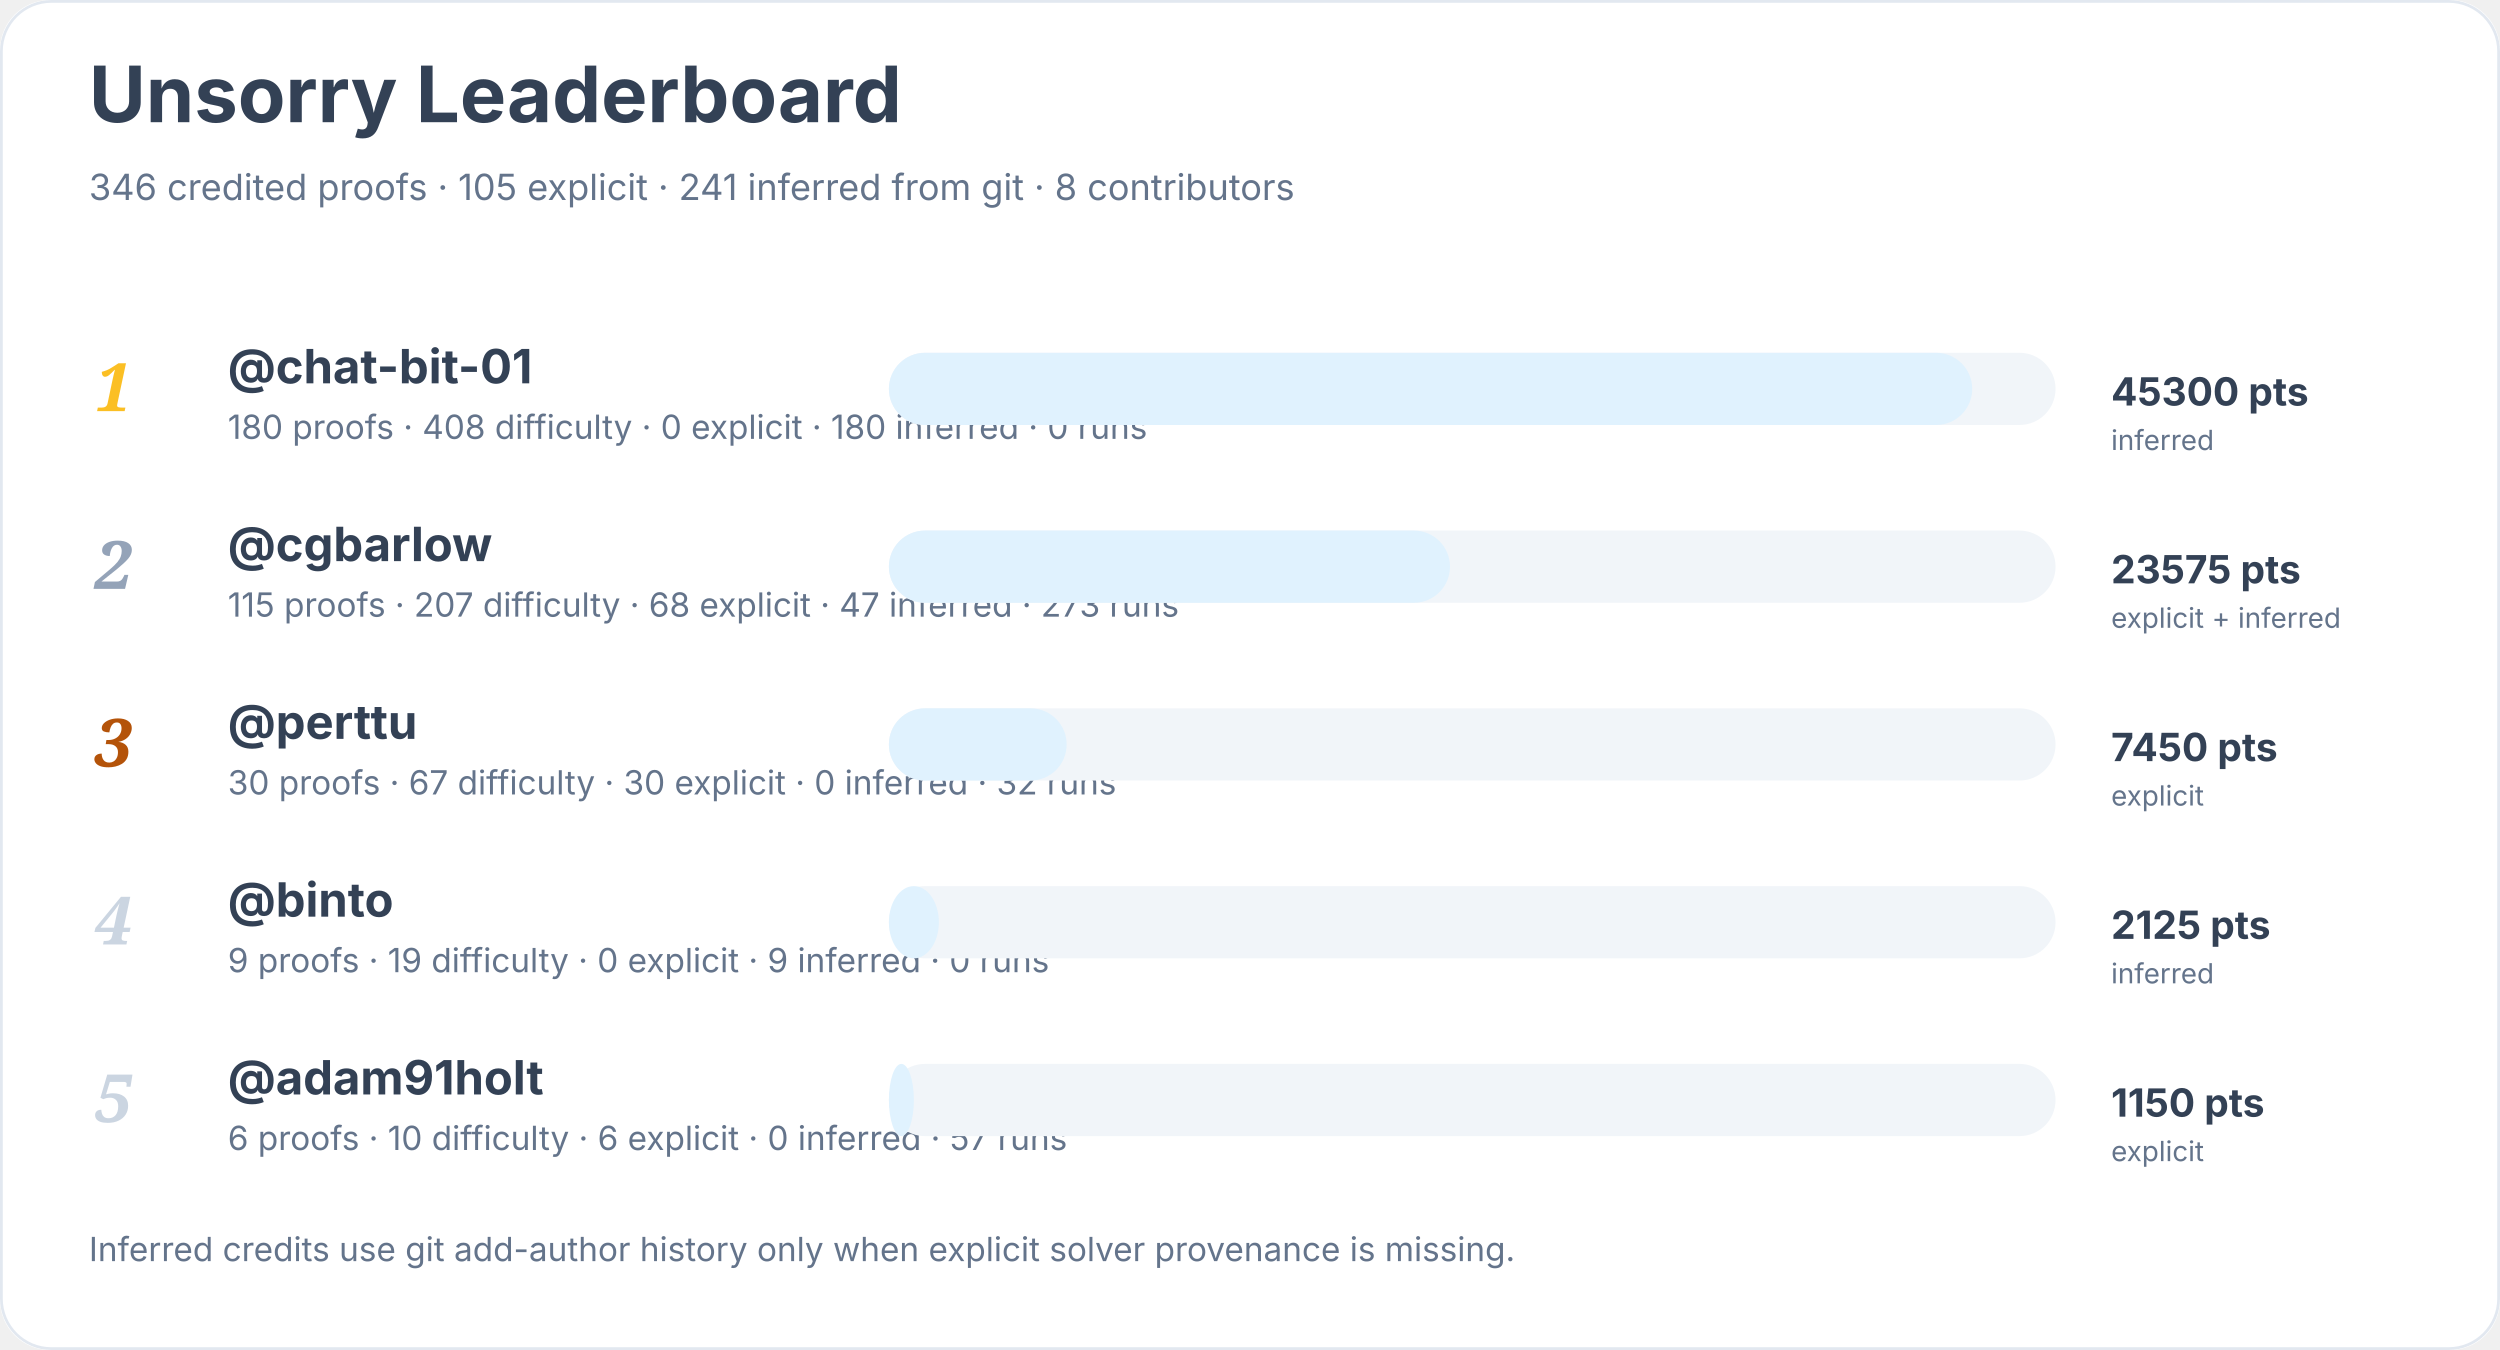
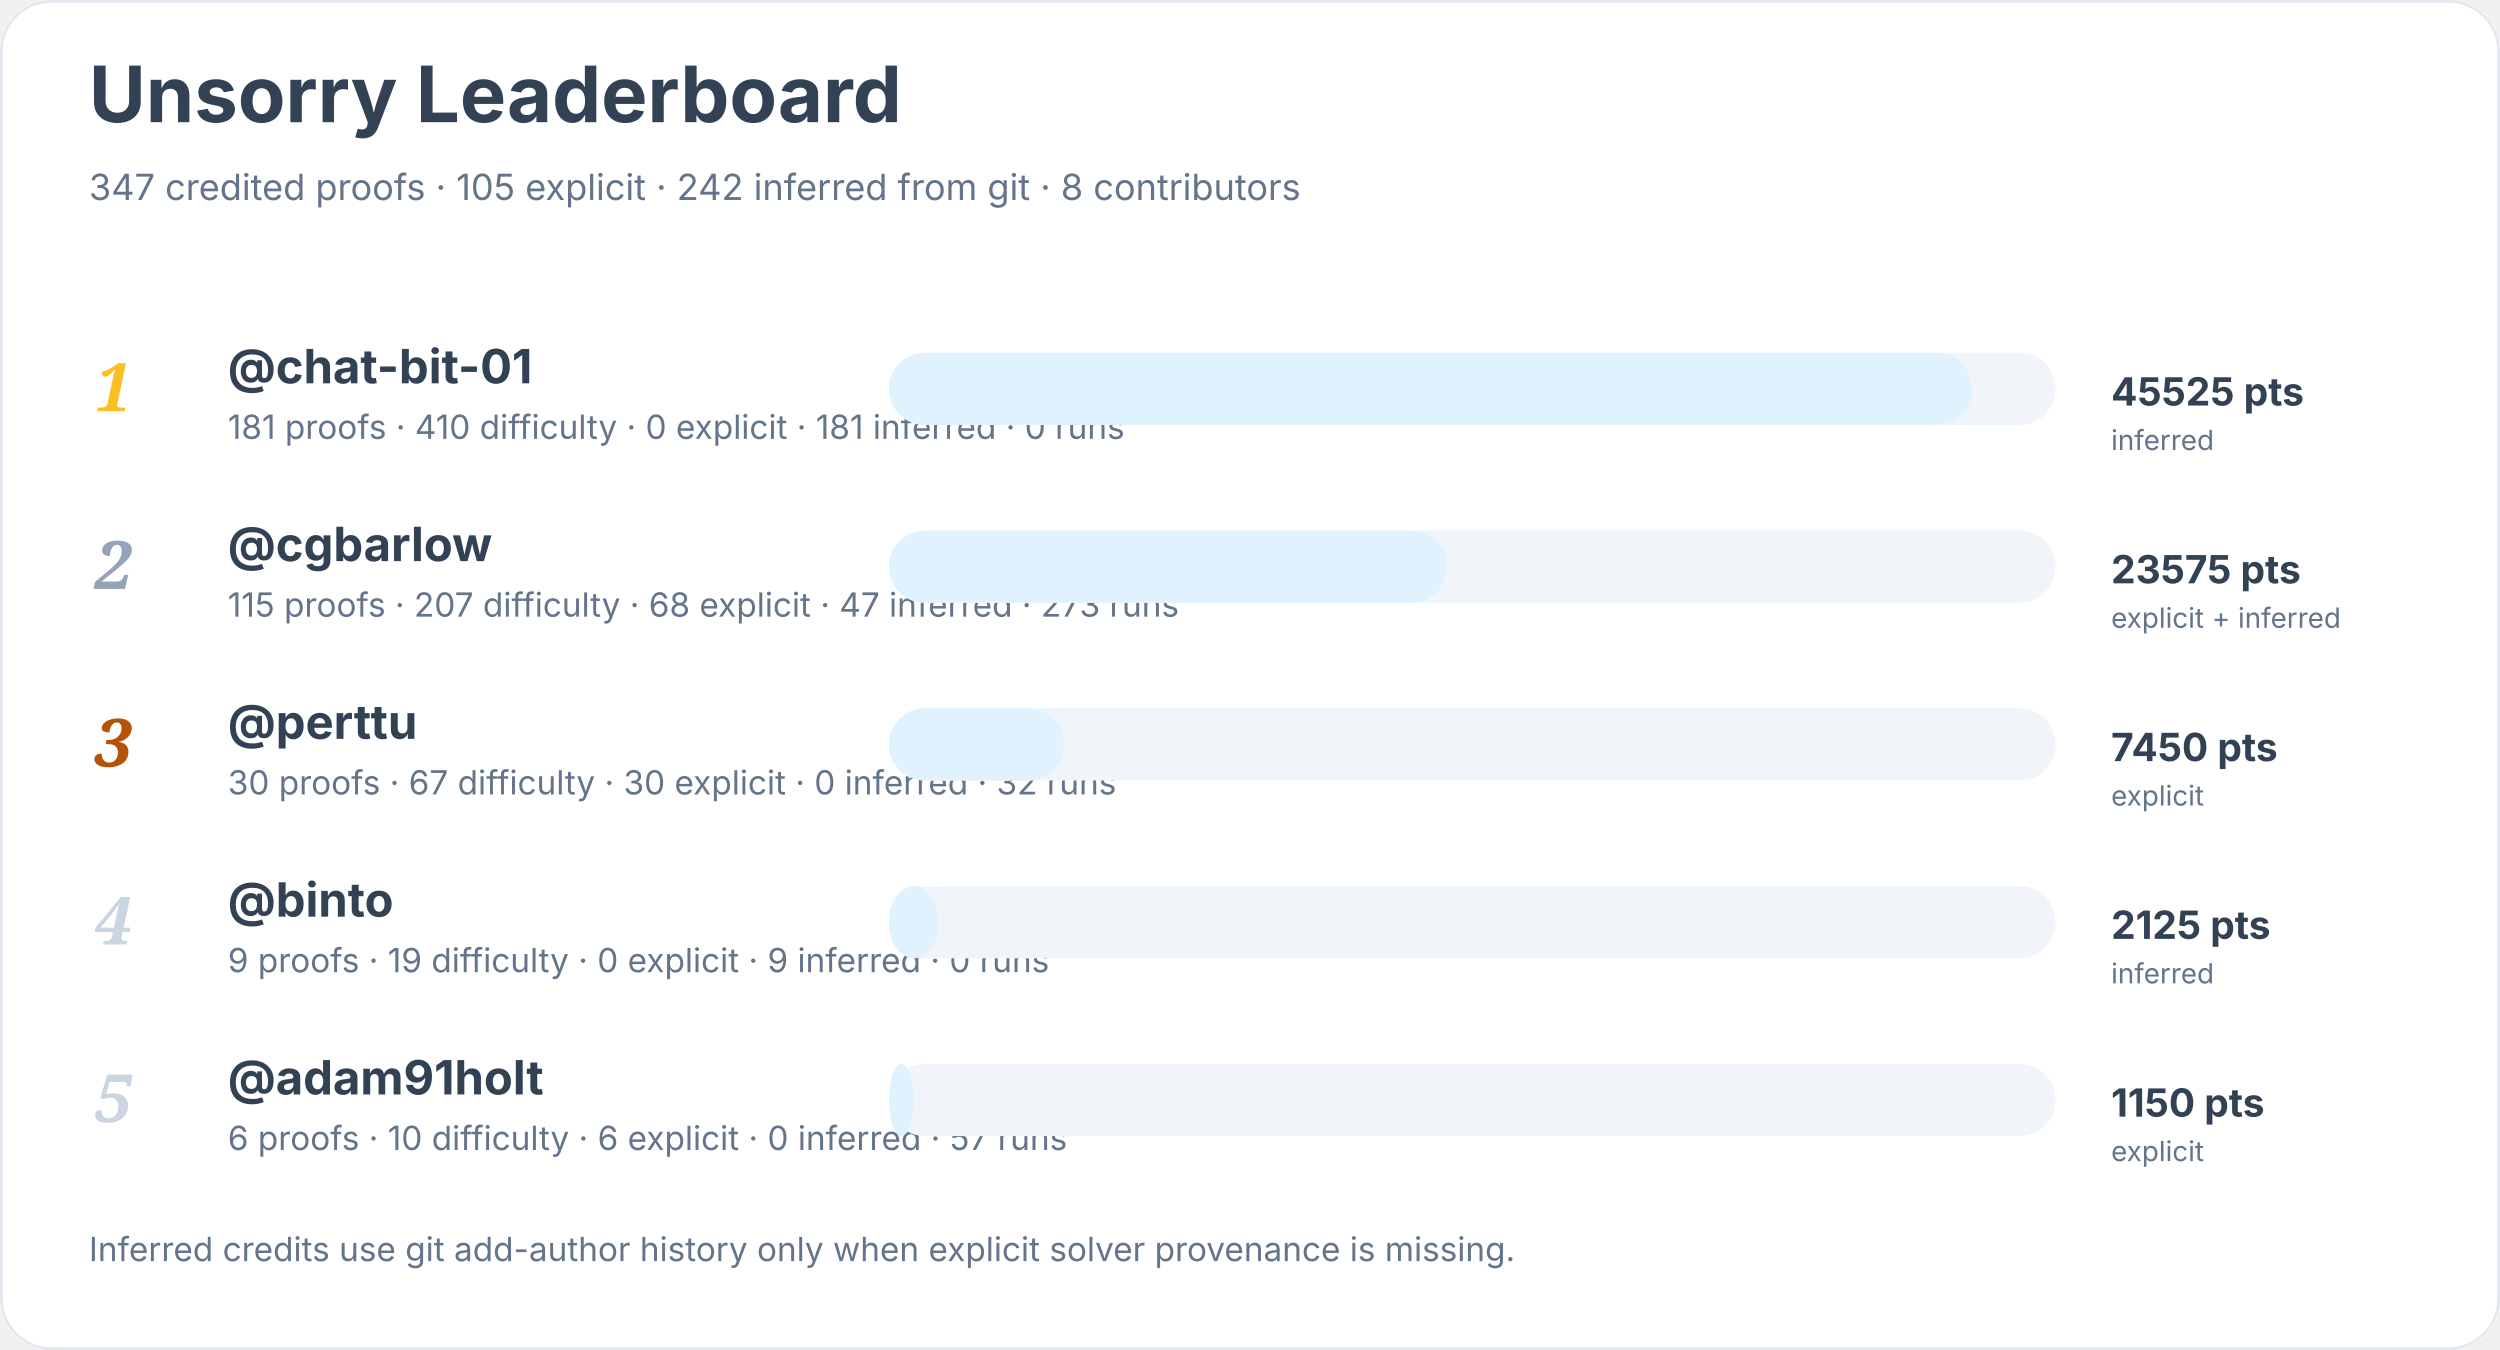
<svg xmlns="http://www.w3.org/2000/svg" width="900" height="486" viewBox="0 0 900 486" role="img" aria-labelledby="title desc">
  <rect width="900" height="100%" rx="18" fill="#ffffff" />
  <rect x="0.5" y="0.5" width="899" height="485" rx="18" fill="none" stroke="#e2e8f0" />
  <text x="32" y="44" font-family="Inter, system-ui, sans-serif" font-size="28" font-weight="700" fill="#334155">Unsorry Leaderboard</text>
-   <text x="32" y="72" font-family="Inter, system-ui, sans-serif" font-size="13" fill="#64748b">346 credited proofs · 105 explicit · 241 inferred from git · 8 contributors</text>
+   <text x="32" y="72" font-family="Inter, system-ui, sans-serif" font-size="13" fill="#64748b">347 credited proofs · 105 explicit · 242 inferred from git · 8 contributors</text>
  <text x="34" y="148" font-family="Georgia, serif" font-size="24" font-style="italic" font-weight="700" fill="#fbbf24">1</text>
  <a href="https://github.com/chat-bit-01">
    <text x="82" y="138" font-family="Inter, system-ui, sans-serif" font-size="17" font-weight="650" fill="#334155">@chat-bit-01</text>
  </a>
-   <text x="82" y="158" font-family="Inter, system-ui, sans-serif" font-size="12" fill="#64748b">180 proofs · 408 difficulty · 0 explicit · 180 inferred · 0 runs</text>
+   <text x="82" y="158" font-family="Inter, system-ui, sans-serif" font-size="12" fill="#64748b">181 proofs · 410 difficulty · 0 explicit · 181 inferred · 0 runs</text>
  <rect x="320" y="127" width="420" height="26" rx="13" fill="#f1f5f9" />
  <rect x="320" y="127" width="390" height="26" rx="13" fill="#e0f2fe" />
-   <text x="760" y="146" font-family="Inter, system-ui, sans-serif" font-size="14" font-weight="700" fill="#334155">45300 pts</text>
+   <text x="760" y="146" font-family="Inter, system-ui, sans-serif" font-size="14" font-weight="700" fill="#334155">45525 pts</text>
  <text x="760" y="162" font-family="Inter, system-ui, sans-serif" font-size="10" fill="#64748b">inferred</text>
  <text x="34" y="212" font-family="Georgia, serif" font-size="24" font-style="italic" font-weight="700" fill="#94a3b8">2</text>
  <a href="https://github.com/cgbarlow">
    <text x="82" y="202" font-family="Inter, system-ui, sans-serif" font-size="17" font-weight="650" fill="#334155">@cgbarlow</text>
  </a>
  <text x="82" y="222" font-family="Inter, system-ui, sans-serif" font-size="12" fill="#64748b">115 proofs · 207 difficulty · 68 explicit · 47 inferred · 273 runs</text>
  <rect x="320" y="191" width="420" height="26" rx="13" fill="#f1f5f9" />
-   <rect x="320" y="191" width="202" height="26" rx="13" fill="#e0f2fe" />
+   <rect x="320" y="191" width="201" height="26" rx="13" fill="#e0f2fe" />
  <text x="760" y="210" font-family="Inter, system-ui, sans-serif" font-size="14" font-weight="700" fill="#334155">23575 pts</text>
  <text x="760" y="226" font-family="Inter, system-ui, sans-serif" font-size="10" fill="#64748b">explicit + inferred</text>
  <text x="34" y="276" font-family="Georgia, serif" font-size="24" font-style="italic" font-weight="700" fill="#b45309">3</text>
  <a href="https://github.com/perttu">
    <text x="82" y="266" font-family="Inter, system-ui, sans-serif" font-size="17" font-weight="650" fill="#334155">@perttu</text>
  </a>
  <text x="82" y="286" font-family="Inter, system-ui, sans-serif" font-size="12" fill="#64748b">30 proofs · 67 difficulty · 30 explicit · 0 inferred · 32 runs</text>
  <rect x="320" y="255" width="420" height="26" rx="13" fill="#f1f5f9" />
-   <rect x="320" y="255" width="64" height="26" rx="13" fill="#e0f2fe" />
+   <rect x="320" y="255" width="63" height="26" rx="13" fill="#e0f2fe" />
  <text x="760" y="274" font-family="Inter, system-ui, sans-serif" font-size="14" font-weight="700" fill="#334155">7450 pts</text>
  <text x="760" y="290" font-family="Inter, system-ui, sans-serif" font-size="10" fill="#64748b">explicit</text>
  <text x="34" y="340" font-family="Georgia, serif" font-size="24" font-style="italic" font-weight="700" fill="#cbd5e1">4</text>
  <a href="https://github.com/binto">
    <text x="82" y="330" font-family="Inter, system-ui, sans-serif" font-size="17" font-weight="650" fill="#334155">@binto</text>
  </a>
  <text x="82" y="350" font-family="Inter, system-ui, sans-serif" font-size="12" fill="#64748b">9 proofs · 19 difficulty · 0 explicit · 9 inferred · 0 runs</text>
  <rect x="320" y="319" width="420" height="26" rx="13" fill="#f1f5f9" />
  <rect x="320" y="319" width="18" height="26" rx="13" fill="#e0f2fe" />
  <text x="760" y="338" font-family="Inter, system-ui, sans-serif" font-size="14" font-weight="700" fill="#334155">2125 pts</text>
  <text x="760" y="354" font-family="Inter, system-ui, sans-serif" font-size="10" fill="#64748b">inferred</text>
  <text x="34" y="404" font-family="Georgia, serif" font-size="24" font-style="italic" font-weight="700" fill="#cbd5e1">5</text>
  <a href="https://github.com/adam91holt">
    <text x="82" y="394" font-family="Inter, system-ui, sans-serif" font-size="17" font-weight="650" fill="#334155">@adam91holt</text>
  </a>
  <text x="82" y="414" font-family="Inter, system-ui, sans-serif" font-size="12" fill="#64748b">6 proofs · 10 difficulty · 6 explicit · 0 inferred · 57 runs</text>
  <rect x="320" y="383" width="420" height="26" rx="13" fill="#f1f5f9" />
  <rect x="320" y="383" width="9" height="26" rx="13" fill="#e0f2fe" />
  <text x="760" y="402" font-family="Inter, system-ui, sans-serif" font-size="14" font-weight="700" fill="#334155">1150 pts</text>
  <text x="760" y="418" font-family="Inter, system-ui, sans-serif" font-size="10" fill="#64748b">explicit</text>
  <text x="32" y="454" font-family="Inter, system-ui, sans-serif" font-size="12" fill="#64748b">Inferred credits use git add-author history only when explicit solver provenance is missing.</text>
</svg>
